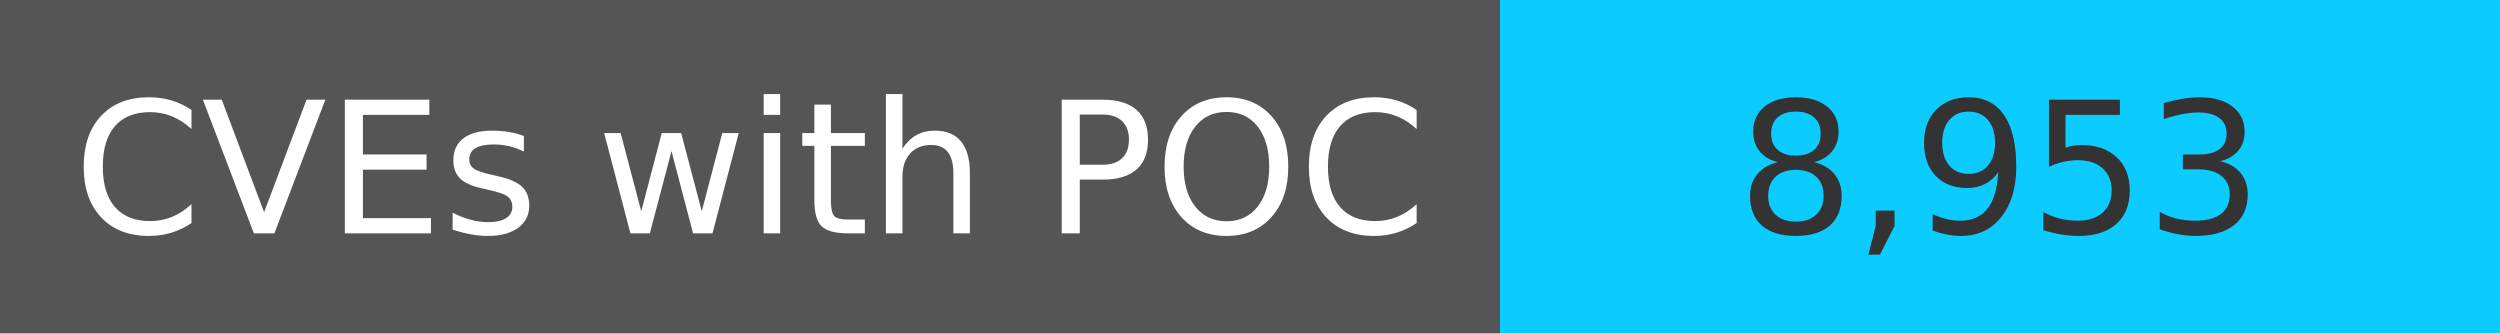
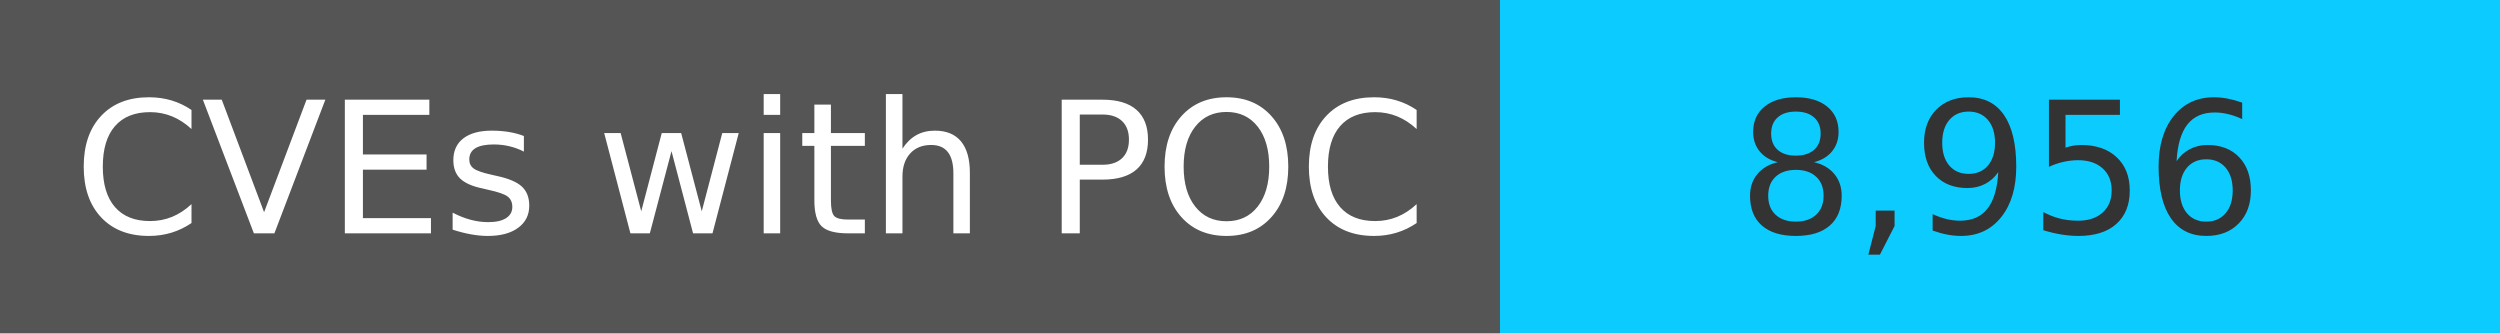
<svg xmlns="http://www.w3.org/2000/svg" width="150" height="20" role="img">
  <linearGradient id="s" x2="0" y2="100%">
    <stop offset="0" stop-color="#bbb" stop-opacity=".1" />
    <stop offset="1" stop-opacity=".1" />
  </linearGradient>
  <g>
    <rect width="90" height="20" fill="#555" />
    <rect x="90" width="267" height="20" fill="#0cccff" />
  </g>
  <g fill="#fff" text-anchor="middle" font-family="Verdana,Geneva,DejaVu Sans,sans-serif" text-rendering="geometricPrecision" font-size="110">
    <text x="450" y="140" transform="scale(.1)" fill="#fff">
            CVEs with POC
        </text>
    <text x="1200" y="140" transform="scale(.1)" fill="#333">
-             8,953
+             8,956
        </text>
  </g>
</svg>
